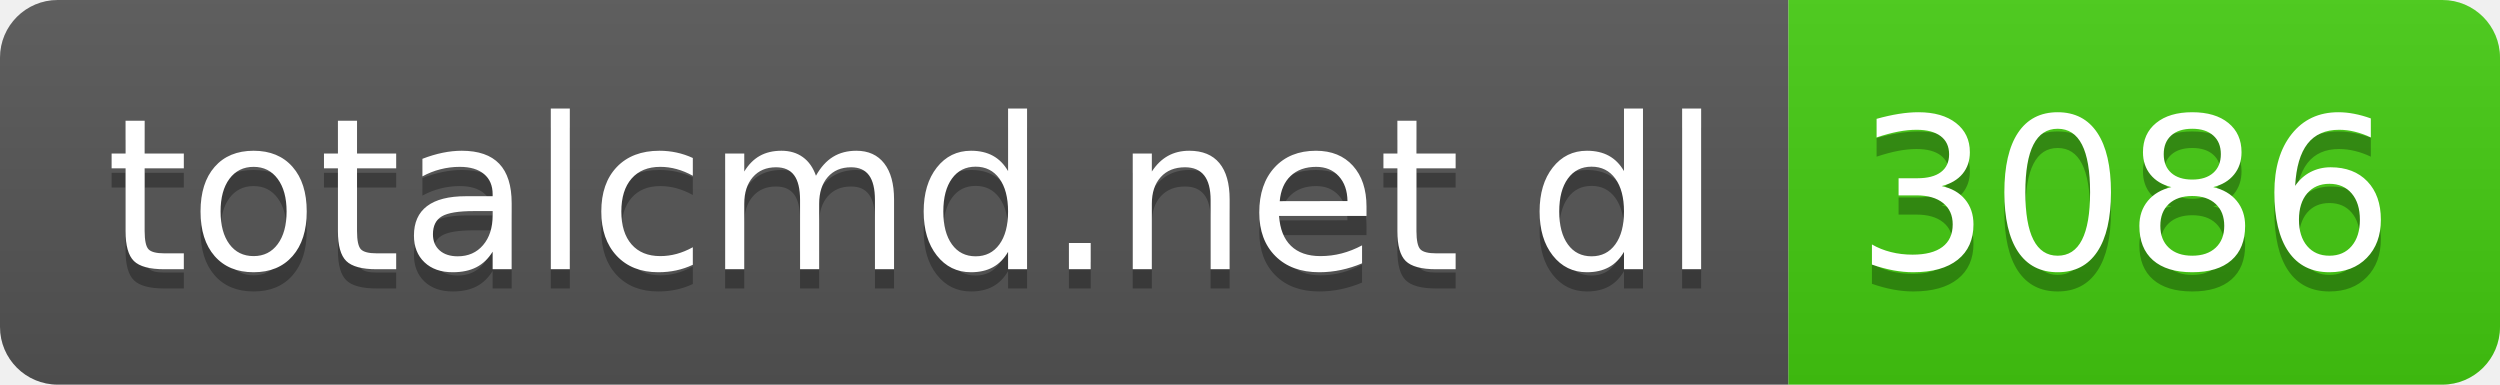
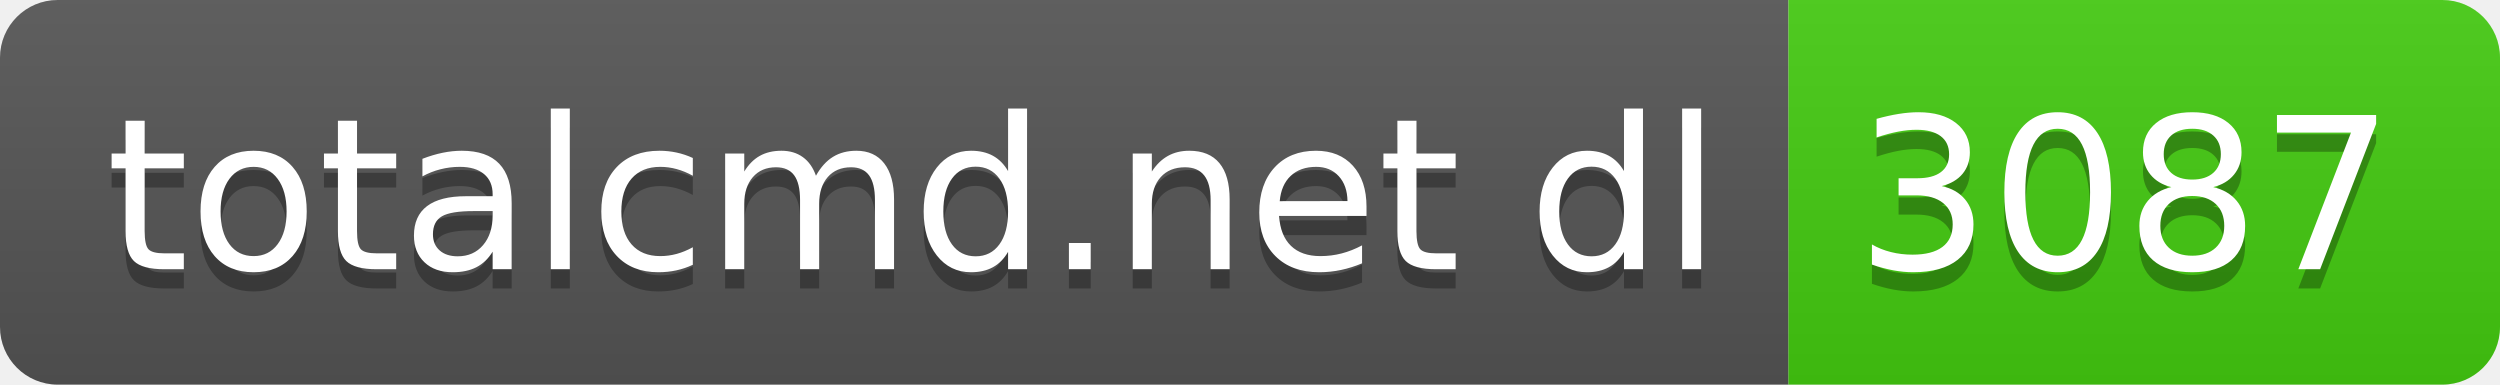
- <svg xmlns="http://www.w3.org/2000/svg" width="130" height="20" role="img" aria-label="totalcmd.net dl: 3086">
+ <svg xmlns="http://www.w3.org/2000/svg" width="130" height="20" role="img" aria-label="totalcmd.net dl: 3087">
  <linearGradient id="s" x2="0" y2="100%">
    <stop offset="0" stop-color="#bbb" stop-opacity=".1" />
    <stop offset="1" stop-opacity=".1" />
  </linearGradient>
  <clipPath id="r">
    <rect width="130" height="20" rx="3" fill="#fff" />
  </clipPath>
  <g clip-path="url(#r)">
    <rect width="93" height="20" fill="#555" />
    <rect x="93" width="37" height="20" fill="#4c1" />
    <rect width="130" height="20" fill="url(#s)" />
  </g>
  <g fill="#fff" text-anchor="middle" font-family="Verdana,Geneva,DejaVu Sans,sans-serif" text-rendering="geometricPrecision" font-size="110">
    <text aria-hidden="true" x="475" y="150" fill="#010101" fill-opacity=".3" transform="scale(.1)" textLength="830">totalcmd.net dl</text>
    <text x="475" y="140" transform="scale(.1)" fill="#fff" textLength="830">totalcmd.net dl</text>
-     <text aria-hidden="true" x="1105" y="150" fill="#010101" fill-opacity=".3" transform="scale(.1)" textLength="270">3086</text>
-     <text x="1105" y="140" transform="scale(.1)" fill="#fff" textLength="270">3086</text>
+     <text aria-hidden="true" x="1105" y="150" fill="#010101" fill-opacity=".3" transform="scale(.1)" textLength="270">3087</text>
+     <text x="1105" y="140" transform="scale(.1)" fill="#fff" textLength="270">3087</text>
  </g>
</svg>
